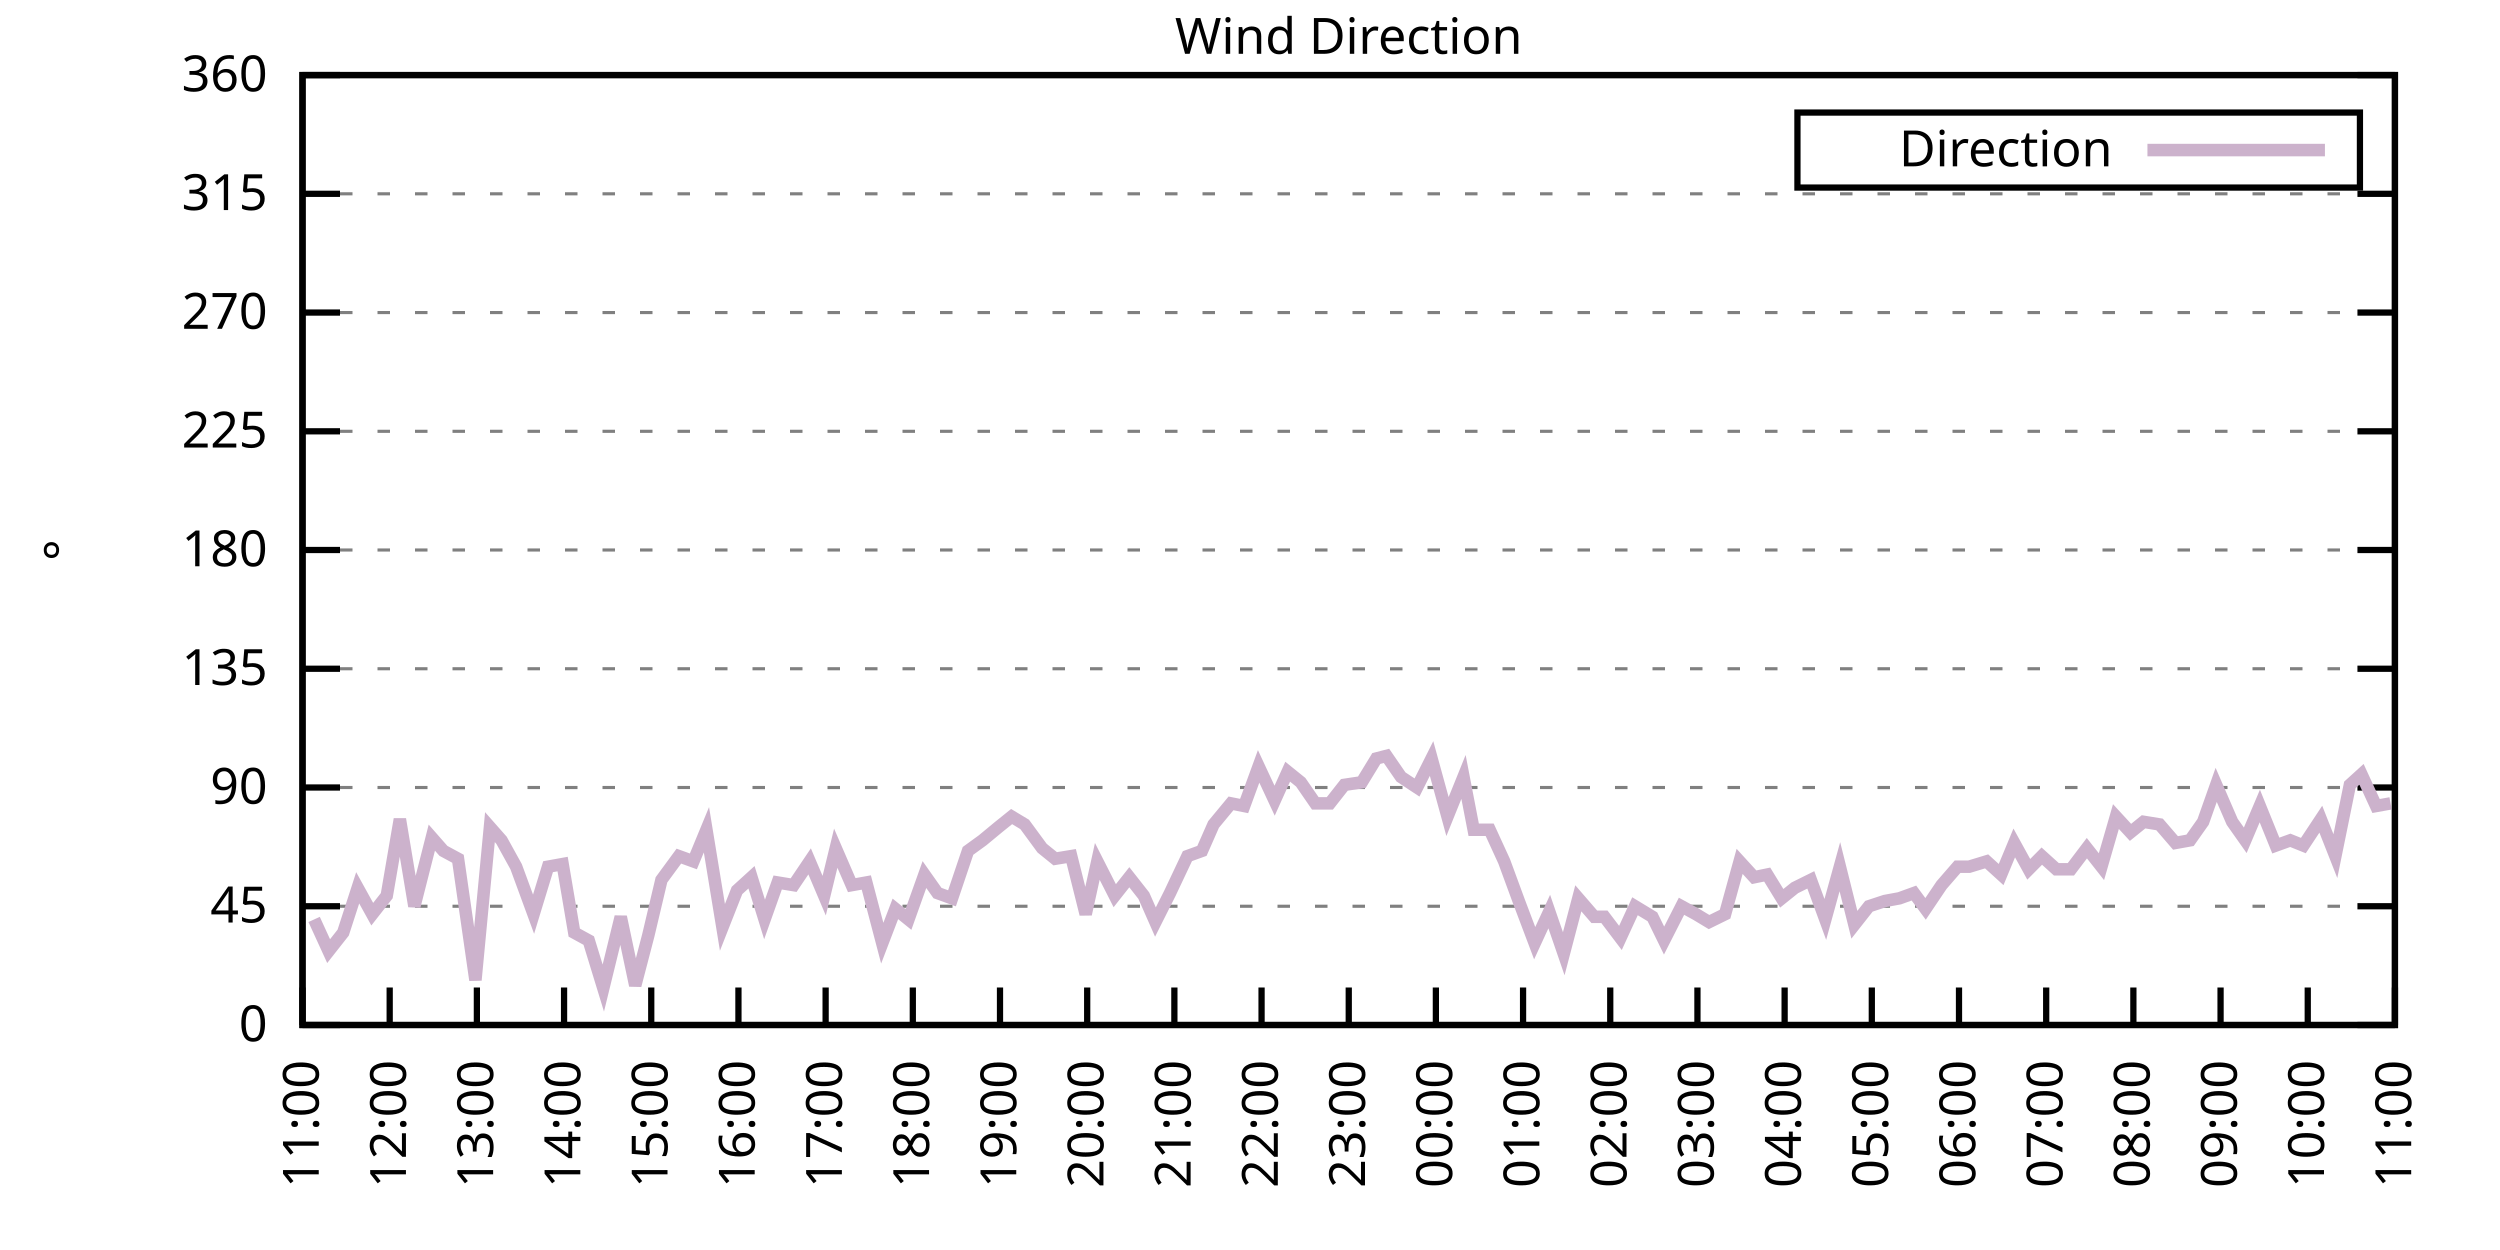
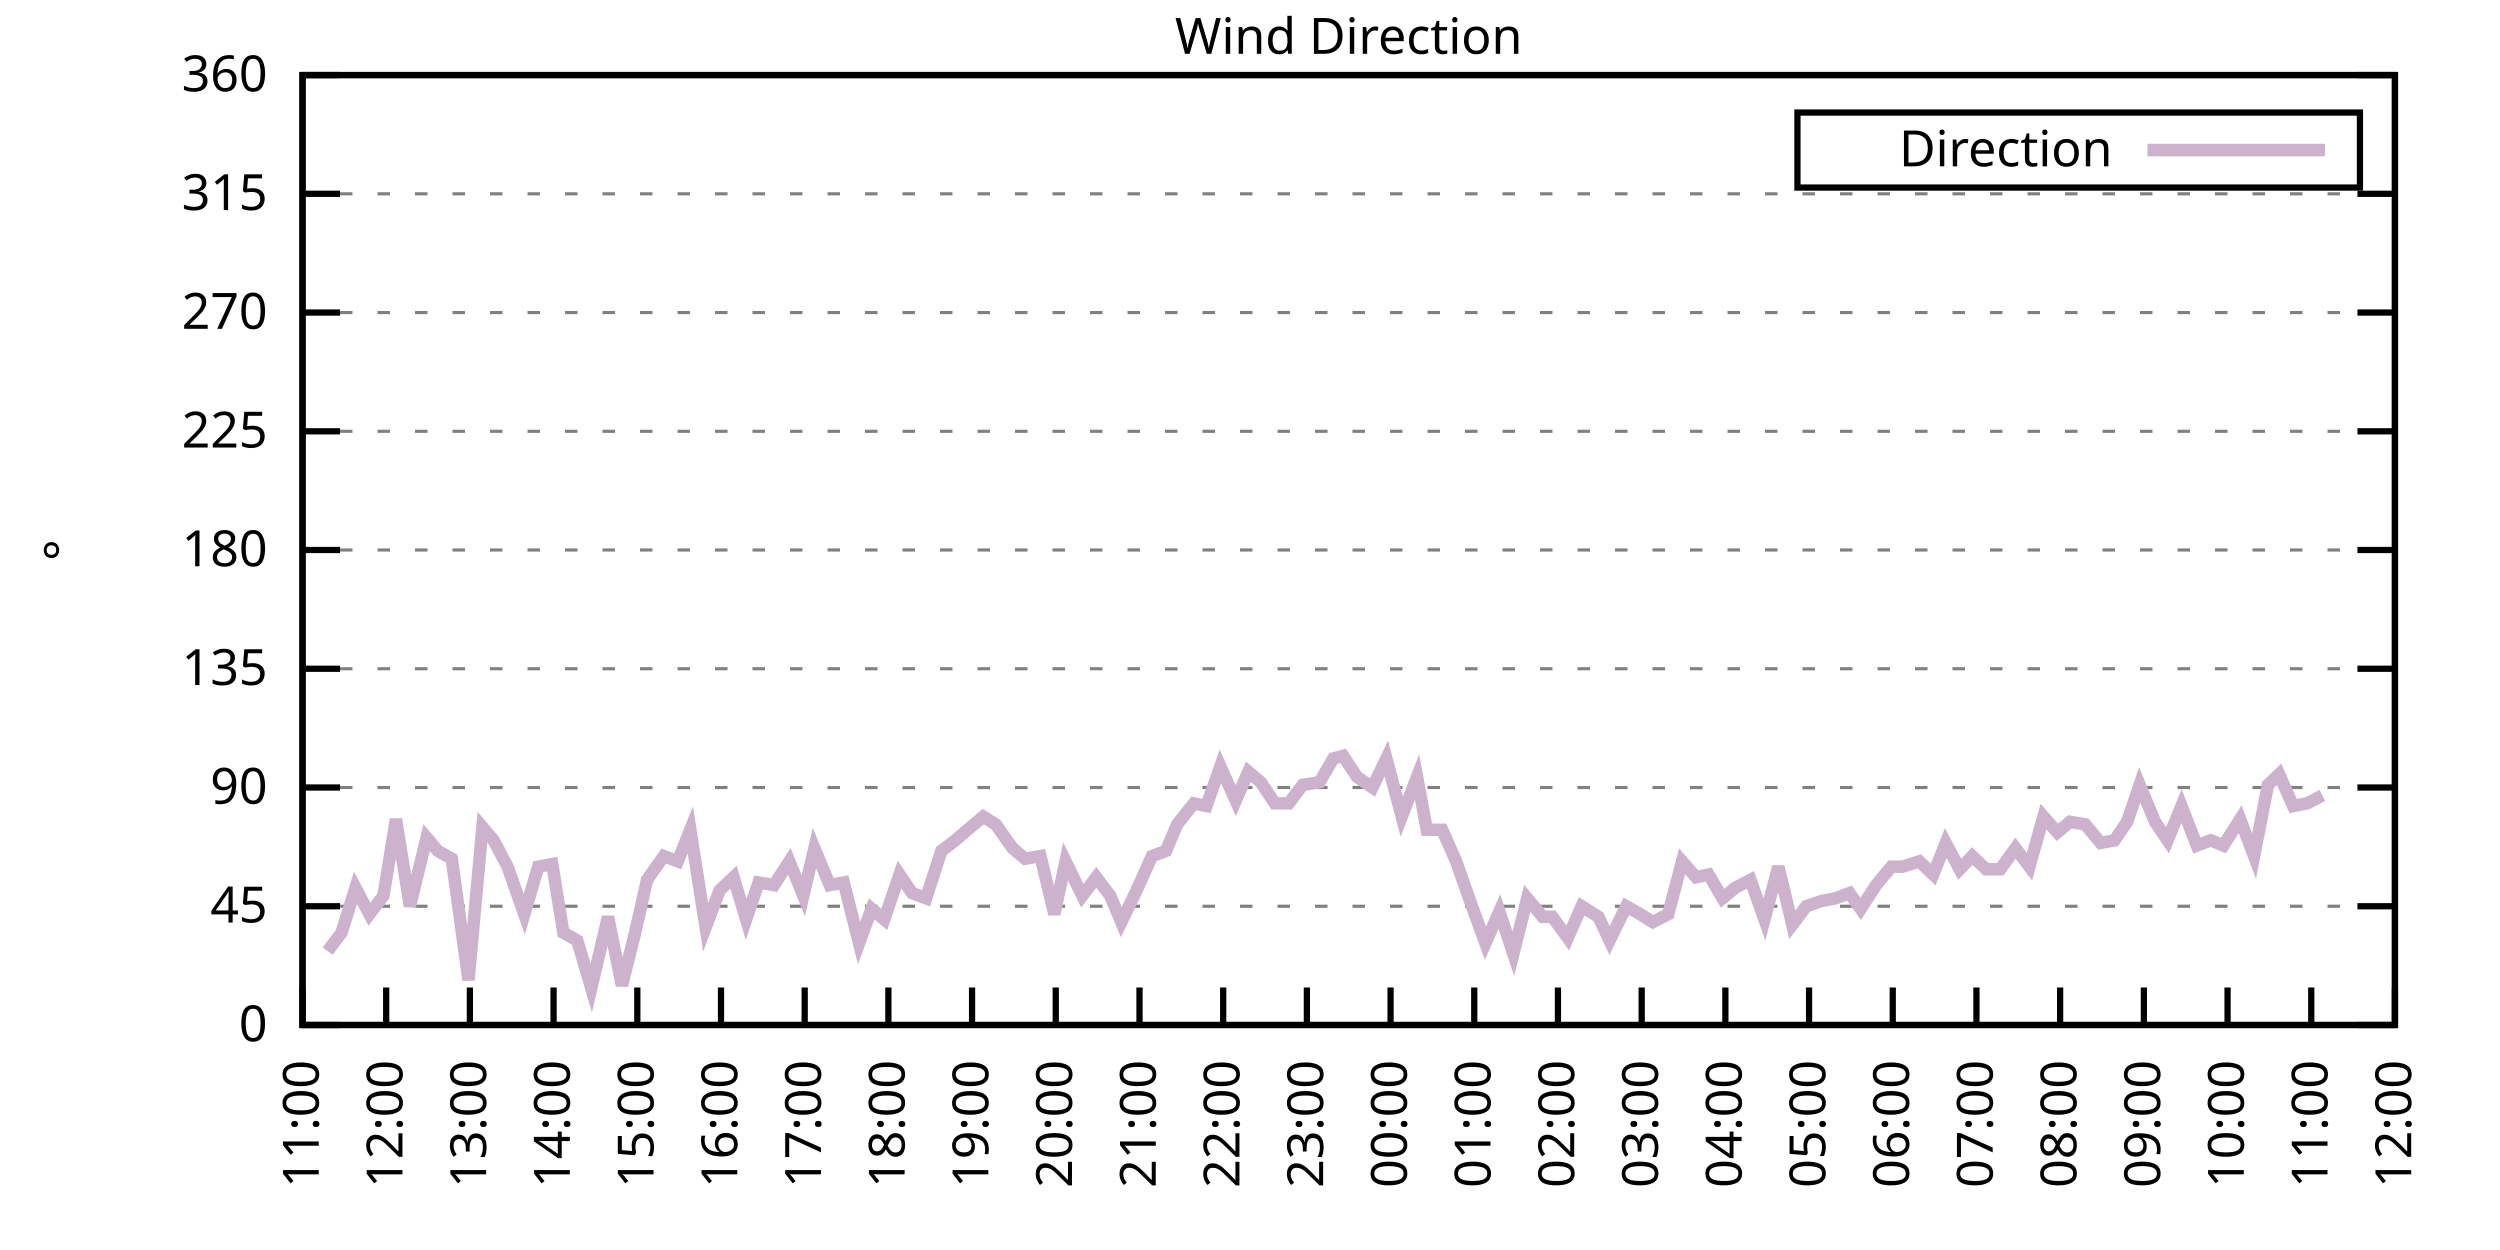
<svg xmlns="http://www.w3.org/2000/svg" xmlns:xlink="http://www.w3.org/1999/xlink" width="400" height="200" viewBox="0 0 400 200">
  <g id="gnuplot_canvas">
    <rect x="0" y="0" width="400" height="200" fill="none" />
    <defs>
      <circle id="gpDot" r="0.5" stroke-width="0.5" stroke="currentColor" />
      <path id="gpPt0" stroke-width="0.333" stroke="currentColor" d="M-1,0 h2 M0,-1 v2" />
      <path id="gpPt1" stroke-width="0.333" stroke="currentColor" d="M-1,-1 L1,1 M1,-1 L-1,1" />
      <path id="gpPt2" stroke-width="0.333" stroke="currentColor" d="M-1,0 L1,0 M0,-1 L0,1 M-1,-1 L1,1 M-1,1 L1,-1" />
      <rect id="gpPt3" stroke-width="0.333" stroke="currentColor" x="-1" y="-1" width="2" height="2" />
      <rect id="gpPt4" stroke-width="0.333" stroke="currentColor" fill="currentColor" x="-1" y="-1" width="2" height="2" />
      <circle id="gpPt5" stroke-width="0.333" stroke="currentColor" cx="0" cy="0" r="1" />
      <use xlink:href="#gpPt5" id="gpPt6" fill="currentColor" stroke="none" />
      <path id="gpPt7" stroke-width="0.333" stroke="currentColor" d="M0,-1.33 L-1.33,0.67 L1.33,0.67 z" />
      <use xlink:href="#gpPt7" id="gpPt8" fill="currentColor" stroke="none" />
      <use xlink:href="#gpPt7" id="gpPt9" stroke="currentColor" transform="rotate(180)" />
      <use xlink:href="#gpPt9" id="gpPt10" fill="currentColor" stroke="none" />
      <use xlink:href="#gpPt3" id="gpPt11" stroke="currentColor" transform="rotate(45)" />
      <use xlink:href="#gpPt11" id="gpPt12" fill="currentColor" stroke="none" />
      <path id="gpPt13" stroke-width="0.333" stroke="currentColor" d="M0,1.330 L1.265,0.411 L0.782,-1.067 L-0.782,-1.076 L-1.265,0.411 z" />
      <use xlink:href="#gpPt13" id="gpPt14" fill="currentColor" stroke="none" />
      <filter id="textbox" filterUnits="objectBoundingBox" x="0" y="0" height="1" width="1">
        <feFlood flood-color="white" flood-opacity="1" result="bgnd" />
        <feComposite in="SourceGraphic" in2="bgnd" operator="atop" />
      </filter>
      <filter id="greybox" filterUnits="objectBoundingBox" x="0" y="0" height="1" width="1">
        <feFlood flood-color="lightgrey" flood-opacity="1" result="grey" />
        <feComposite in="SourceGraphic" in2="grey" operator="atop" />
      </filter>
    </defs>
    <g fill="none" color="white" stroke="currentColor" stroke-width="1.00" stroke-linecap="butt" stroke-linejoin="miter">
</g>
    <g fill="none" color="black" stroke="currentColor" stroke-width="1.00" stroke-linecap="butt" stroke-linejoin="miter">
      <g stroke="none" shape-rendering="crispEdges">
        <polygon fill="rgb(255, 255, 255)" points="48.40,164.00 383.18,164.00 383.18,12.02 48.40,12.02 " />
      </g>
    </g>
    <g fill="none" color="black" stroke="currentColor" stroke-width="1.00" stroke-linecap="butt" stroke-linejoin="miter">
</g>
    <g fill="none" color="black" stroke="black" stroke-width="0.50" stroke-linecap="butt" stroke-linejoin="miter">
</g>
    <g fill="none" color="gray" stroke="currentColor" stroke-width="0.50" stroke-linecap="butt" stroke-linejoin="miter">
      <path stroke="gray" stroke-dasharray="2,4" class="gridline" d="M48.40,164.00 L383.19,164.00  " />
    </g>
    <g fill="none" color="gray" stroke="gray" stroke-width="1.00" stroke-linecap="butt" stroke-linejoin="miter">
</g>
    <g fill="none" color="black" stroke="currentColor" stroke-width="1.00" stroke-linecap="butt" stroke-linejoin="miter">
      <path stroke="black" d="M48.40,164.00 L54.40,164.00 M383.19,164.00 L377.19,164.00  " />
      <g transform="translate(42.80,166.60)" stroke="none" fill="black" font-family="Sans" font-size="8.00" text-anchor="end">
        <text>
          <tspan font-family="Sans"> 0</tspan>
        </text>
      </g>
    </g>
    <g fill="none" color="black" stroke="currentColor" stroke-width="1.00" stroke-linecap="butt" stroke-linejoin="miter">
</g>
    <g fill="none" color="black" stroke="black" stroke-width="0.50" stroke-linecap="butt" stroke-linejoin="miter">
</g>
    <g fill="none" color="gray" stroke="currentColor" stroke-width="0.50" stroke-linecap="butt" stroke-linejoin="miter">
      <path stroke="gray" stroke-dasharray="2,4" class="gridline" d="M48.40,145.00 L383.19,145.00  " />
    </g>
    <g fill="none" color="gray" stroke="gray" stroke-width="1.00" stroke-linecap="butt" stroke-linejoin="miter">
</g>
    <g fill="none" color="black" stroke="currentColor" stroke-width="1.00" stroke-linecap="butt" stroke-linejoin="miter">
      <path stroke="black" d="M48.40,145.00 L54.40,145.00 M383.19,145.00 L377.19,145.00  " />
      <g transform="translate(42.80,147.60)" stroke="none" fill="black" font-family="Sans" font-size="8.00" text-anchor="end">
        <text>
          <tspan font-family="Sans"> 45</tspan>
        </text>
      </g>
    </g>
    <g fill="none" color="black" stroke="currentColor" stroke-width="1.00" stroke-linecap="butt" stroke-linejoin="miter">
</g>
    <g fill="none" color="black" stroke="black" stroke-width="0.50" stroke-linecap="butt" stroke-linejoin="miter">
</g>
    <g fill="none" color="gray" stroke="currentColor" stroke-width="0.50" stroke-linecap="butt" stroke-linejoin="miter">
      <path stroke="gray" stroke-dasharray="2,4" class="gridline" d="M48.40,126.00 L383.19,126.00  " />
    </g>
    <g fill="none" color="gray" stroke="gray" stroke-width="1.00" stroke-linecap="butt" stroke-linejoin="miter">
</g>
    <g fill="none" color="black" stroke="currentColor" stroke-width="1.00" stroke-linecap="butt" stroke-linejoin="miter">
      <path stroke="black" d="M48.40,126.00 L54.40,126.00 M383.19,126.00 L377.19,126.00  " />
      <g transform="translate(42.80,128.60)" stroke="none" fill="black" font-family="Sans" font-size="8.00" text-anchor="end">
        <text>
          <tspan font-family="Sans"> 90</tspan>
        </text>
      </g>
    </g>
    <g fill="none" color="black" stroke="currentColor" stroke-width="1.00" stroke-linecap="butt" stroke-linejoin="miter">
</g>
    <g fill="none" color="black" stroke="black" stroke-width="0.50" stroke-linecap="butt" stroke-linejoin="miter">
</g>
    <g fill="none" color="gray" stroke="currentColor" stroke-width="0.50" stroke-linecap="butt" stroke-linejoin="miter">
      <path stroke="gray" stroke-dasharray="2,4" class="gridline" d="M48.40,107.00 L383.19,107.00  " />
    </g>
    <g fill="none" color="gray" stroke="gray" stroke-width="1.00" stroke-linecap="butt" stroke-linejoin="miter">
</g>
    <g fill="none" color="black" stroke="currentColor" stroke-width="1.00" stroke-linecap="butt" stroke-linejoin="miter">
      <path stroke="black" d="M48.40,107.00 L54.40,107.00 M383.19,107.00 L377.19,107.00  " />
      <g transform="translate(42.80,109.60)" stroke="none" fill="black" font-family="Sans" font-size="8.00" text-anchor="end">
        <text>
          <tspan font-family="Sans"> 135</tspan>
        </text>
      </g>
    </g>
    <g fill="none" color="black" stroke="currentColor" stroke-width="1.00" stroke-linecap="butt" stroke-linejoin="miter">
</g>
    <g fill="none" color="black" stroke="black" stroke-width="0.50" stroke-linecap="butt" stroke-linejoin="miter">
</g>
    <g fill="none" color="gray" stroke="currentColor" stroke-width="0.50" stroke-linecap="butt" stroke-linejoin="miter">
      <path stroke="gray" stroke-dasharray="2,4" class="gridline" d="M48.40,88.00 L383.19,88.00  " />
    </g>
    <g fill="none" color="gray" stroke="gray" stroke-width="1.00" stroke-linecap="butt" stroke-linejoin="miter">
</g>
    <g fill="none" color="black" stroke="currentColor" stroke-width="1.00" stroke-linecap="butt" stroke-linejoin="miter">
      <path stroke="black" d="M48.40,88.00 L54.40,88.00 M383.19,88.00 L377.19,88.00  " />
      <g transform="translate(42.80,90.60)" stroke="none" fill="black" font-family="Sans" font-size="8.00" text-anchor="end">
        <text>
          <tspan font-family="Sans"> 180</tspan>
        </text>
      </g>
    </g>
    <g fill="none" color="black" stroke="currentColor" stroke-width="1.00" stroke-linecap="butt" stroke-linejoin="miter">
</g>
    <g fill="none" color="black" stroke="black" stroke-width="0.50" stroke-linecap="butt" stroke-linejoin="miter">
</g>
    <g fill="none" color="gray" stroke="currentColor" stroke-width="0.50" stroke-linecap="butt" stroke-linejoin="miter">
      <path stroke="gray" stroke-dasharray="2,4" class="gridline" d="M48.40,69.01 L383.19,69.01  " />
    </g>
    <g fill="none" color="gray" stroke="gray" stroke-width="1.00" stroke-linecap="butt" stroke-linejoin="miter">
</g>
    <g fill="none" color="black" stroke="currentColor" stroke-width="1.00" stroke-linecap="butt" stroke-linejoin="miter">
      <path stroke="black" d="M48.40,69.01 L54.40,69.01 M383.19,69.01 L377.19,69.01  " />
      <g transform="translate(42.80,71.61)" stroke="none" fill="black" font-family="Sans" font-size="8.00" text-anchor="end">
        <text>
          <tspan font-family="Sans"> 225</tspan>
        </text>
      </g>
    </g>
    <g fill="none" color="black" stroke="currentColor" stroke-width="1.00" stroke-linecap="butt" stroke-linejoin="miter">
</g>
    <g fill="none" color="black" stroke="black" stroke-width="0.50" stroke-linecap="butt" stroke-linejoin="miter">
</g>
    <g fill="none" color="gray" stroke="currentColor" stroke-width="0.50" stroke-linecap="butt" stroke-linejoin="miter">
      <path stroke="gray" stroke-dasharray="2,4" class="gridline" d="M48.40,50.01 L383.19,50.01  " />
    </g>
    <g fill="none" color="gray" stroke="gray" stroke-width="1.00" stroke-linecap="butt" stroke-linejoin="miter">
</g>
    <g fill="none" color="black" stroke="currentColor" stroke-width="1.00" stroke-linecap="butt" stroke-linejoin="miter">
      <path stroke="black" d="M48.40,50.01 L54.40,50.01 M383.19,50.01 L377.19,50.01  " />
      <g transform="translate(42.80,52.61)" stroke="none" fill="black" font-family="Sans" font-size="8.00" text-anchor="end">
        <text>
          <tspan font-family="Sans"> 270</tspan>
        </text>
      </g>
    </g>
    <g fill="none" color="black" stroke="currentColor" stroke-width="1.00" stroke-linecap="butt" stroke-linejoin="miter">
</g>
    <g fill="none" color="black" stroke="black" stroke-width="0.50" stroke-linecap="butt" stroke-linejoin="miter">
</g>
    <g fill="none" color="gray" stroke="currentColor" stroke-width="0.50" stroke-linecap="butt" stroke-linejoin="miter">
      <path stroke="gray" stroke-dasharray="2,4" class="gridline" d="M48.40,31.01 L383.19,31.01  " />
    </g>
    <g fill="none" color="gray" stroke="gray" stroke-width="1.00" stroke-linecap="butt" stroke-linejoin="miter">
</g>
    <g fill="none" color="black" stroke="currentColor" stroke-width="1.00" stroke-linecap="butt" stroke-linejoin="miter">
      <path stroke="black" d="M48.40,31.01 L54.40,31.01 M383.19,31.01 L377.19,31.01  " />
      <g transform="translate(42.80,33.61)" stroke="none" fill="black" font-family="Sans" font-size="8.00" text-anchor="end">
        <text>
          <tspan font-family="Sans"> 315</tspan>
        </text>
      </g>
    </g>
    <g fill="none" color="black" stroke="currentColor" stroke-width="1.00" stroke-linecap="butt" stroke-linejoin="miter">
</g>
    <g fill="none" color="black" stroke="black" stroke-width="0.50" stroke-linecap="butt" stroke-linejoin="miter">
</g>
    <g fill="none" color="gray" stroke="currentColor" stroke-width="0.50" stroke-linecap="butt" stroke-linejoin="miter">
      <path stroke="gray" stroke-dasharray="2,4" class="gridline" d="M48.40,12.01 L383.19,12.01  " />
    </g>
    <g fill="none" color="gray" stroke="gray" stroke-width="1.00" stroke-linecap="butt" stroke-linejoin="miter">
</g>
    <g fill="none" color="black" stroke="currentColor" stroke-width="1.00" stroke-linecap="butt" stroke-linejoin="miter">
      <path stroke="black" d="M48.40,12.01 L54.40,12.01 M383.19,12.01 L377.19,12.01  " />
      <g transform="translate(42.80,14.61)" stroke="none" fill="black" font-family="Sans" font-size="8.00" text-anchor="end">
        <text>
          <tspan font-family="Sans"> 360</tspan>
        </text>
      </g>
    </g>
    <g fill="none" color="black" stroke="currentColor" stroke-width="1.00" stroke-linecap="butt" stroke-linejoin="miter">
      <path stroke="black" d="M48.40,164.00 L48.40,158.00  " />
      <g transform="translate(51.00,169.60) rotate(270.00)" stroke="none" fill="black" font-family="Sans" font-size="8.00" text-anchor="end">
        <text>
          <tspan font-family="Sans">11:00</tspan>
        </text>
      </g>
    </g>
    <g fill="none" color="black" stroke="currentColor" stroke-width="1.00" stroke-linecap="butt" stroke-linejoin="miter">
-       <path stroke="black" d="M62.35,164.00 L62.35,158.00  " />
-       <g transform="translate(64.95,169.60) rotate(270.00)" stroke="none" fill="black" font-family="Sans" font-size="8.00" text-anchor="end">
+       <path stroke="black" d="M61.79,164.00 L61.79,158.00  " />
+       <g transform="translate(64.39,169.60) rotate(270.00)" stroke="none" fill="black" font-family="Sans" font-size="8.00" text-anchor="end">
        <text>
          <tspan font-family="Sans">12:00</tspan>
        </text>
      </g>
    </g>
    <g fill="none" color="black" stroke="currentColor" stroke-width="1.00" stroke-linecap="butt" stroke-linejoin="miter">
-       <path stroke="black" d="M76.30,164.00 L76.30,158.00  " />
-       <g transform="translate(78.90,169.60) rotate(270.00)" stroke="none" fill="black" font-family="Sans" font-size="8.00" text-anchor="end">
+       <path stroke="black" d="M75.18,164.00 L75.18,158.00  " />
+       <g transform="translate(77.78,169.60) rotate(270.00)" stroke="none" fill="black" font-family="Sans" font-size="8.00" text-anchor="end">
        <text>
          <tspan font-family="Sans">13:00</tspan>
        </text>
      </g>
    </g>
    <g fill="none" color="black" stroke="currentColor" stroke-width="1.00" stroke-linecap="butt" stroke-linejoin="miter">
-       <path stroke="black" d="M90.25,164.00 L90.25,158.00  " />
-       <g transform="translate(92.85,169.60) rotate(270.00)" stroke="none" fill="black" font-family="Sans" font-size="8.00" text-anchor="end">
+       <path stroke="black" d="M88.57,164.00 L88.57,158.00  " />
+       <g transform="translate(91.17,169.60) rotate(270.00)" stroke="none" fill="black" font-family="Sans" font-size="8.00" text-anchor="end">
        <text>
          <tspan font-family="Sans">14:00</tspan>
        </text>
      </g>
    </g>
    <g fill="none" color="black" stroke="currentColor" stroke-width="1.00" stroke-linecap="butt" stroke-linejoin="miter">
-       <path stroke="black" d="M104.20,164.00 L104.20,158.00  " />
-       <g transform="translate(106.80,169.60) rotate(270.00)" stroke="none" fill="black" font-family="Sans" font-size="8.00" text-anchor="end">
+       <path stroke="black" d="M101.97,164.00 L101.97,158.00  " />
+       <g transform="translate(104.57,169.60) rotate(270.00)" stroke="none" fill="black" font-family="Sans" font-size="8.00" text-anchor="end">
        <text>
          <tspan font-family="Sans">15:00</tspan>
        </text>
      </g>
    </g>
    <g fill="none" color="black" stroke="currentColor" stroke-width="1.00" stroke-linecap="butt" stroke-linejoin="miter">
-       <path stroke="black" d="M118.15,164.00 L118.15,158.00  " />
-       <g transform="translate(120.75,169.60) rotate(270.00)" stroke="none" fill="black" font-family="Sans" font-size="8.00" text-anchor="end">
+       <path stroke="black" d="M115.36,164.00 L115.36,158.00  " />
+       <g transform="translate(117.96,169.60) rotate(270.00)" stroke="none" fill="black" font-family="Sans" font-size="8.00" text-anchor="end">
        <text>
          <tspan font-family="Sans">16:00</tspan>
        </text>
      </g>
    </g>
    <g fill="none" color="black" stroke="currentColor" stroke-width="1.00" stroke-linecap="butt" stroke-linejoin="miter">
-       <path stroke="black" d="M132.10,164.00 L132.10,158.00  " />
-       <g transform="translate(134.70,169.60) rotate(270.00)" stroke="none" fill="black" font-family="Sans" font-size="8.00" text-anchor="end">
+       <path stroke="black" d="M128.75,164.00 L128.75,158.00  " />
+       <g transform="translate(131.35,169.60) rotate(270.00)" stroke="none" fill="black" font-family="Sans" font-size="8.00" text-anchor="end">
        <text>
          <tspan font-family="Sans">17:00</tspan>
        </text>
      </g>
    </g>
    <g fill="none" color="black" stroke="currentColor" stroke-width="1.00" stroke-linecap="butt" stroke-linejoin="miter">
-       <path stroke="black" d="M146.05,164.00 L146.05,158.00  " />
-       <g transform="translate(148.65,169.60) rotate(270.00)" stroke="none" fill="black" font-family="Sans" font-size="8.00" text-anchor="end">
+       <path stroke="black" d="M142.14,164.00 L142.14,158.00  " />
+       <g transform="translate(144.74,169.60) rotate(270.00)" stroke="none" fill="black" font-family="Sans" font-size="8.00" text-anchor="end">
        <text>
          <tspan font-family="Sans">18:00</tspan>
        </text>
      </g>
    </g>
    <g fill="none" color="black" stroke="currentColor" stroke-width="1.00" stroke-linecap="butt" stroke-linejoin="miter">
-       <path stroke="black" d="M160.00,164.00 L160.00,158.00  " />
-       <g transform="translate(162.60,169.60) rotate(270.00)" stroke="none" fill="black" font-family="Sans" font-size="8.00" text-anchor="end">
+       <path stroke="black" d="M155.53,164.00 L155.53,158.00  " />
+       <g transform="translate(158.13,169.60) rotate(270.00)" stroke="none" fill="black" font-family="Sans" font-size="8.00" text-anchor="end">
        <text>
          <tspan font-family="Sans">19:00</tspan>
        </text>
      </g>
    </g>
    <g fill="none" color="black" stroke="currentColor" stroke-width="1.00" stroke-linecap="butt" stroke-linejoin="miter">
-       <path stroke="black" d="M173.95,164.00 L173.95,158.00  " />
-       <g transform="translate(176.55,169.60) rotate(270.00)" stroke="none" fill="black" font-family="Sans" font-size="8.00" text-anchor="end">
+       <path stroke="black" d="M168.92,164.00 L168.92,158.00  " />
+       <g transform="translate(171.52,169.60) rotate(270.00)" stroke="none" fill="black" font-family="Sans" font-size="8.00" text-anchor="end">
        <text>
          <tspan font-family="Sans">20:00</tspan>
        </text>
      </g>
    </g>
    <g fill="none" color="black" stroke="currentColor" stroke-width="1.00" stroke-linecap="butt" stroke-linejoin="miter">
-       <path stroke="black" d="M187.90,164.00 L187.90,158.00  " />
-       <g transform="translate(190.50,169.60) rotate(270.00)" stroke="none" fill="black" font-family="Sans" font-size="8.00" text-anchor="end">
+       <path stroke="black" d="M182.32,164.00 L182.32,158.00  " />
+       <g transform="translate(184.92,169.60) rotate(270.00)" stroke="none" fill="black" font-family="Sans" font-size="8.00" text-anchor="end">
        <text>
          <tspan font-family="Sans">21:00</tspan>
        </text>
      </g>
    </g>
    <g fill="none" color="black" stroke="currentColor" stroke-width="1.00" stroke-linecap="butt" stroke-linejoin="miter">
-       <path stroke="black" d="M201.85,164.00 L201.85,158.00  " />
-       <g transform="translate(204.45,169.60) rotate(270.00)" stroke="none" fill="black" font-family="Sans" font-size="8.00" text-anchor="end">
+       <path stroke="black" d="M195.71,164.00 L195.71,158.00  " />
+       <g transform="translate(198.31,169.60) rotate(270.00)" stroke="none" fill="black" font-family="Sans" font-size="8.00" text-anchor="end">
        <text>
          <tspan font-family="Sans">22:00</tspan>
        </text>
      </g>
    </g>
    <g fill="none" color="black" stroke="currentColor" stroke-width="1.00" stroke-linecap="butt" stroke-linejoin="miter">
-       <path stroke="black" d="M215.80,164.00 L215.80,158.00  " />
-       <g transform="translate(218.40,169.60) rotate(270.00)" stroke="none" fill="black" font-family="Sans" font-size="8.00" text-anchor="end">
+       <path stroke="black" d="M209.10,164.00 L209.10,158.00  " />
+       <g transform="translate(211.70,169.60) rotate(270.00)" stroke="none" fill="black" font-family="Sans" font-size="8.00" text-anchor="end">
        <text>
          <tspan font-family="Sans">23:00</tspan>
        </text>
      </g>
    </g>
    <g fill="none" color="black" stroke="currentColor" stroke-width="1.00" stroke-linecap="butt" stroke-linejoin="miter">
-       <path stroke="black" d="M229.74,164.00 L229.74,158.00  " />
-       <g transform="translate(232.34,169.60) rotate(270.00)" stroke="none" fill="black" font-family="Sans" font-size="8.00" text-anchor="end">
+       <path stroke="black" d="M222.49,164.00 L222.49,158.00  " />
+       <g transform="translate(225.09,169.60) rotate(270.00)" stroke="none" fill="black" font-family="Sans" font-size="8.00" text-anchor="end">
        <text>
          <tspan font-family="Sans">00:00</tspan>
        </text>
      </g>
    </g>
    <g fill="none" color="black" stroke="currentColor" stroke-width="1.00" stroke-linecap="butt" stroke-linejoin="miter">
-       <path stroke="black" d="M243.69,164.00 L243.69,158.00  " />
-       <g transform="translate(246.29,169.60) rotate(270.00)" stroke="none" fill="black" font-family="Sans" font-size="8.00" text-anchor="end">
+       <path stroke="black" d="M235.88,164.00 L235.88,158.00  " />
+       <g transform="translate(238.48,169.60) rotate(270.00)" stroke="none" fill="black" font-family="Sans" font-size="8.00" text-anchor="end">
        <text>
          <tspan font-family="Sans">01:00</tspan>
        </text>
      </g>
    </g>
    <g fill="none" color="black" stroke="currentColor" stroke-width="1.00" stroke-linecap="butt" stroke-linejoin="miter">
-       <path stroke="black" d="M257.64,164.00 L257.64,158.00  " />
-       <g transform="translate(260.24,169.60) rotate(270.00)" stroke="none" fill="black" font-family="Sans" font-size="8.00" text-anchor="end">
+       <path stroke="black" d="M249.27,164.00 L249.27,158.00  " />
+       <g transform="translate(251.87,169.60) rotate(270.00)" stroke="none" fill="black" font-family="Sans" font-size="8.00" text-anchor="end">
        <text>
          <tspan font-family="Sans">02:00</tspan>
        </text>
      </g>
    </g>
    <g fill="none" color="black" stroke="currentColor" stroke-width="1.00" stroke-linecap="butt" stroke-linejoin="miter">
-       <path stroke="black" d="M271.59,164.00 L271.59,158.00  " />
-       <g transform="translate(274.19,169.60) rotate(270.00)" stroke="none" fill="black" font-family="Sans" font-size="8.00" text-anchor="end">
+       <path stroke="black" d="M262.67,164.00 L262.67,158.00  " />
+       <g transform="translate(265.27,169.60) rotate(270.00)" stroke="none" fill="black" font-family="Sans" font-size="8.00" text-anchor="end">
        <text>
          <tspan font-family="Sans">03:00</tspan>
        </text>
      </g>
    </g>
    <g fill="none" color="black" stroke="currentColor" stroke-width="1.00" stroke-linecap="butt" stroke-linejoin="miter">
-       <path stroke="black" d="M285.54,164.00 L285.54,158.00  " />
-       <g transform="translate(288.14,169.60) rotate(270.00)" stroke="none" fill="black" font-family="Sans" font-size="8.00" text-anchor="end">
+       <path stroke="black" d="M276.06,164.00 L276.06,158.00  " />
+       <g transform="translate(278.66,169.60) rotate(270.00)" stroke="none" fill="black" font-family="Sans" font-size="8.00" text-anchor="end">
        <text>
          <tspan font-family="Sans">04:00</tspan>
        </text>
      </g>
    </g>
    <g fill="none" color="black" stroke="currentColor" stroke-width="1.00" stroke-linecap="butt" stroke-linejoin="miter">
-       <path stroke="black" d="M299.49,164.00 L299.49,158.00  " />
-       <g transform="translate(302.09,169.60) rotate(270.00)" stroke="none" fill="black" font-family="Sans" font-size="8.00" text-anchor="end">
+       <path stroke="black" d="M289.45,164.00 L289.45,158.00  " />
+       <g transform="translate(292.05,169.60) rotate(270.00)" stroke="none" fill="black" font-family="Sans" font-size="8.00" text-anchor="end">
        <text>
          <tspan font-family="Sans">05:00</tspan>
        </text>
      </g>
    </g>
    <g fill="none" color="black" stroke="currentColor" stroke-width="1.00" stroke-linecap="butt" stroke-linejoin="miter">
-       <path stroke="black" d="M313.44,164.00 L313.44,158.00  " />
-       <g transform="translate(316.04,169.60) rotate(270.00)" stroke="none" fill="black" font-family="Sans" font-size="8.00" text-anchor="end">
+       <path stroke="black" d="M302.84,164.00 L302.84,158.00  " />
+       <g transform="translate(305.44,169.60) rotate(270.00)" stroke="none" fill="black" font-family="Sans" font-size="8.00" text-anchor="end">
        <text>
          <tspan font-family="Sans">06:00</tspan>
        </text>
      </g>
    </g>
    <g fill="none" color="black" stroke="currentColor" stroke-width="1.00" stroke-linecap="butt" stroke-linejoin="miter">
-       <path stroke="black" d="M327.39,164.00 L327.39,158.00  " />
-       <g transform="translate(329.99,169.60) rotate(270.00)" stroke="none" fill="black" font-family="Sans" font-size="8.00" text-anchor="end">
+       <path stroke="black" d="M316.23,164.00 L316.23,158.00  " />
+       <g transform="translate(318.83,169.60) rotate(270.00)" stroke="none" fill="black" font-family="Sans" font-size="8.00" text-anchor="end">
        <text>
          <tspan font-family="Sans">07:00</tspan>
        </text>
      </g>
    </g>
    <g fill="none" color="black" stroke="currentColor" stroke-width="1.00" stroke-linecap="butt" stroke-linejoin="miter">
-       <path stroke="black" d="M341.34,164.00 L341.34,158.00  " />
-       <g transform="translate(343.94,169.60) rotate(270.00)" stroke="none" fill="black" font-family="Sans" font-size="8.00" text-anchor="end">
+       <path stroke="black" d="M329.62,164.00 L329.62,158.00  " />
+       <g transform="translate(332.22,169.60) rotate(270.00)" stroke="none" fill="black" font-family="Sans" font-size="8.00" text-anchor="end">
        <text>
          <tspan font-family="Sans">08:00</tspan>
        </text>
      </g>
    </g>
    <g fill="none" color="black" stroke="currentColor" stroke-width="1.00" stroke-linecap="butt" stroke-linejoin="miter">
-       <path stroke="black" d="M355.29,164.00 L355.29,158.00  " />
-       <g transform="translate(357.89,169.60) rotate(270.00)" stroke="none" fill="black" font-family="Sans" font-size="8.00" text-anchor="end">
+       <path stroke="black" d="M343.02,164.00 L343.02,158.00  " />
+       <g transform="translate(345.62,169.60) rotate(270.00)" stroke="none" fill="black" font-family="Sans" font-size="8.00" text-anchor="end">
        <text>
          <tspan font-family="Sans">09:00</tspan>
        </text>
      </g>
    </g>
    <g fill="none" color="black" stroke="currentColor" stroke-width="1.00" stroke-linecap="butt" stroke-linejoin="miter">
-       <path stroke="black" d="M369.24,164.00 L369.24,158.00  " />
-       <g transform="translate(371.84,169.60) rotate(270.00)" stroke="none" fill="black" font-family="Sans" font-size="8.00" text-anchor="end">
+       <path stroke="black" d="M356.41,164.00 L356.41,158.00  " />
+       <g transform="translate(359.01,169.60) rotate(270.00)" stroke="none" fill="black" font-family="Sans" font-size="8.00" text-anchor="end">
        <text>
          <tspan font-family="Sans">10:00</tspan>
+         </text>
+       </g>
+     </g>
+     <g fill="none" color="black" stroke="currentColor" stroke-width="1.00" stroke-linecap="butt" stroke-linejoin="miter">
+       <path stroke="black" d="M369.80,164.00 L369.80,158.00  " />
+       <g transform="translate(372.40,169.60) rotate(270.00)" stroke="none" fill="black" font-family="Sans" font-size="8.00" text-anchor="end">
+         <text>
+           <tspan font-family="Sans">11:00</tspan>
        </text>
      </g>
    </g>
    <g fill="none" color="black" stroke="currentColor" stroke-width="1.00" stroke-linecap="butt" stroke-linejoin="miter">
      <path stroke="black" d="M383.19,164.00 L383.19,158.00  " />
      <g transform="translate(385.79,169.60) rotate(270.00)" stroke="none" fill="black" font-family="Sans" font-size="8.00" text-anchor="end">
        <text>
-           <tspan font-family="Sans">11:00</tspan>
+           <tspan font-family="Sans">12:00</tspan>
        </text>
      </g>
    </g>
    <g fill="none" color="black" stroke="currentColor" stroke-width="1.00" stroke-linecap="butt" stroke-linejoin="miter">
</g>
    <g fill="none" color="black" stroke="currentColor" stroke-width="1.00" stroke-linecap="butt" stroke-linejoin="miter">
      <path stroke="black" d="M48.40,12.01 L48.40,164.00 L383.19,164.00 L383.19,12.01 L48.40,12.01 Z  " />
    </g>
    <g fill="none" color="black" stroke="currentColor" stroke-width="1.00" stroke-linecap="butt" stroke-linejoin="miter">
</g>
    <g fill="none" color="black" stroke="currentColor" stroke-width="1.00" stroke-linecap="butt" stroke-linejoin="miter">
      <path stroke="black" d="M287.59,30.01 L287.59,18.01 L377.59,18.01 L377.59,30.01 L287.59,30.01 Z  " />
    </g>
    <g id="Wind_direction_plot_1">
      <g fill="none" color="white" stroke="black" stroke-width="2.00" stroke-linecap="butt" stroke-linejoin="miter">
</g>
      <g fill="none" color="black" stroke="currentColor" stroke-width="2.00" stroke-linecap="butt" stroke-linejoin="miter">
        <g transform="translate(337.99,26.61)" stroke="none" fill="black" font-family="Sans" font-size="8.00" text-anchor="end">
          <text>
            <tspan font-family="Sans">Direction</tspan>
          </text>
        </g>
      </g>
      <g fill="none" color="black" stroke="currentColor" stroke-width="2.00" stroke-linecap="butt" stroke-linejoin="miter">
-         <path stroke="rgb(204, 178, 204)" d="M343.59,24.01 L371.99,24.01 M50.26,147.11 L52.58,152.18 L54.91,149.22 L57.23,142.05 L59.56,146.27 L61.88,143.31   L63.98,131.07 L66.30,145.00 L69.09,134.02 L70.95,136.14 L73.28,137.40 L76.07,156.82 L78.39,132.34 L80.25,134.45   L82.58,138.67 L85.37,146.27 L87.69,138.67 L90.02,138.25 L91.88,149.22 L94.20,150.49 L96.53,158.09 L99.32,146.69   L101.64,157.67 L103.73,149.65 L105.83,140.78 L108.62,136.98 L110.94,137.82 L113.03,132.76 L115.59,148.38 L117.92,142.47   L120.24,140.36 L122.33,147.11 L124.43,141.20 L126.98,141.62 L129.54,137.82 L131.87,143.31 L133.72,135.71 L136.28,141.62   L138.61,141.20 L141.16,150.91 L143.26,145.42 L145.35,147.11 L147.91,139.93 L150.00,142.89 L152.32,143.73 L154.88,136.14   L157.21,134.45 L159.76,132.34 L161.86,130.65 L163.95,131.91 L166.74,135.71 L168.83,137.40 L171.39,136.98 L173.71,146.27   L175.57,137.82 L178.36,143.31 L180.69,140.36 L183.01,143.31 L184.87,147.53 L187.20,142.89 L189.99,136.98 L192.31,136.14   L194.17,131.91 L196.96,128.54 L199.06,128.96 L201.38,122.62 L203.94,128.11 L206.03,123.47 L208.12,125.16 L210.45,128.54   L212.77,128.54 L215.10,125.58 L217.89,125.16 L220.21,121.36 L221.84,120.94 L224.16,124.31 L226.72,126.00 L229.05,121.36   L231.60,130.65 L234.16,124.31 L235.79,132.76 L238.35,132.76 L240.67,137.82 L243.00,144.16 L245.55,150.91 L247.88,145.85   L250.20,152.60 L252.53,143.73 L255.09,146.69 L256.71,146.69 L259.27,150.07 L261.60,145.00 L264.39,146.69 L266.25,150.49   L269.04,145.00 L271.36,146.27 L273.45,147.53 L276.01,146.27 L278.34,137.82 L280.66,140.36 L282.75,139.93 L285.08,143.73   L287.17,142.05 L289.73,140.78 L292.05,147.11 L294.38,138.67 L296.70,147.96 L299.03,145.00 L301.58,144.16 L303.91,143.73   L306.23,142.89 L308.09,145.42 L310.65,141.62 L313.21,138.67 L315.07,138.67 L317.86,137.82 L320.18,139.93 L322.28,134.87   L324.60,139.09 L326.69,136.98 L329.02,139.09 L331.34,139.09 L333.90,135.71 L336.23,138.67 L338.55,130.65 L340.88,133.18   L342.97,131.49 L345.53,131.91 L348.08,134.87 L350.41,134.45 L352.50,131.49 L354.59,125.58 L357.15,131.49 L359.24,134.45   L361.57,128.96 L364.13,135.29 L366.45,134.45 L368.54,135.29 L371.33,131.07 L373.66,136.98 L375.98,125.58 L377.84,123.89   L380.17,128.96 L382.49,128.54  " />
+         <path stroke="rgb(204, 178, 204)" d="M343.59,24.01 L371.99,24.01 M52.42,152.18 L54.65,149.22 L56.88,142.05 L59.11,146.27 L61.35,143.31 L63.35,131.07   L65.59,145.00 L68.26,134.02 L70.05,136.14 L72.28,137.40 L74.96,156.82 L77.19,132.34 L78.98,134.45 L81.21,138.67   L83.89,146.27 L86.12,138.67 L88.35,138.25 L90.14,149.22 L92.37,150.49 L94.60,158.09 L97.28,146.69 L99.51,157.67   L101.52,149.65 L103.53,140.78 L106.21,136.98 L108.44,137.82 L110.45,132.76 L112.90,148.38 L115.13,142.47 L117.37,140.36   L119.38,147.11 L121.38,141.20 L123.84,141.62 L126.29,137.82 L128.53,143.31 L130.31,135.71 L132.77,141.62 L135.00,141.20   L137.45,150.91 L139.46,145.42 L141.47,147.11 L143.93,139.93 L145.94,142.89 L148.17,143.73 L150.62,136.14 L152.85,134.45   L155.31,132.34 L157.32,130.65 L159.33,131.91 L162.01,135.71 L164.01,137.40 L166.47,136.98 L168.70,146.27 L170.49,137.82   L173.17,143.31 L175.40,140.36 L177.63,143.31 L179.41,147.53 L181.65,142.89 L184.32,136.98 L186.56,136.14 L188.34,131.91   L191.02,128.54 L193.03,128.96 L195.26,122.62 L197.72,128.11 L199.73,123.47 L201.73,125.16 L203.97,128.54 L206.20,128.54   L208.43,125.58 L211.11,125.16 L213.34,121.36 L214.90,120.94 L217.13,124.31 L219.59,126.00 L221.82,121.36 L224.28,130.65   L226.73,124.31 L228.29,132.76 L230.75,132.76 L232.98,137.82 L235.21,144.16 L237.67,150.91 L239.90,145.85 L242.13,152.60   L244.36,143.73 L246.82,146.69 L248.38,146.69 L250.84,150.07 L253.07,145.00 L255.75,146.69 L257.53,150.49 L260.21,145.00   L262.44,146.27 L264.45,147.53 L266.91,146.27 L269.14,137.82 L271.37,140.36 L273.38,139.93 L275.61,143.73 L277.62,142.05   L280.07,140.78 L282.31,147.11 L284.54,138.67 L286.77,147.96 L289.00,145.00 L291.46,144.16 L293.69,143.73 L295.92,142.89   L297.71,145.42 L300.16,141.62 L302.62,138.67 L304.40,138.67 L307.08,137.82 L309.31,139.93 L311.32,134.87 L313.55,139.09   L315.56,136.98 L317.79,139.09 L320.03,139.09 L322.48,135.71 L324.71,138.67 L326.95,130.65 L329.18,133.18 L331.19,131.49   L333.64,131.91 L336.10,134.87 L338.33,134.45 L340.34,131.49 L342.35,125.58 L344.80,131.49 L346.81,134.45 L349.04,128.96   L351.50,135.29 L353.73,134.45 L355.74,135.29 L358.42,131.07 L360.65,136.98 L362.88,125.58 L364.66,123.89 L366.90,128.96   L369.13,128.54 L371.58,127.27  " />
      </g>
    </g>
    <g fill="none" color="black" stroke="currentColor" stroke-width="2.00" stroke-linecap="butt" stroke-linejoin="miter">
</g>
    <g fill="none" color="black" stroke="black" stroke-width="1.00" stroke-linecap="butt" stroke-linejoin="miter">
</g>
    <g fill="none" color="black" stroke="currentColor" stroke-width="1.00" stroke-linecap="butt" stroke-linejoin="miter">
      <path stroke="black" d="M48.40,12.01 L48.40,164.00 L383.19,164.00 L383.19,12.01 L48.40,12.01 Z  " />
      <g transform="translate(12.80,88.01) rotate(270.00)" stroke="none" fill="black" font-family="Sans" font-size="8.00" text-anchor="middle">
        <text>
          <tspan font-family="Sans">°</tspan>
        </text>
      </g>
    </g>
    <g fill="none" color="black" stroke="currentColor" stroke-width="1.00" stroke-linecap="butt" stroke-linejoin="miter">
</g>
    <g fill="none" color="black" stroke="currentColor" stroke-width="1.00" stroke-linecap="butt" stroke-linejoin="miter">
      <g transform="translate(215.79,8.61)" stroke="none" fill="black" font-family="Sans" font-size="8.00" text-anchor="middle">
        <text>
          <tspan font-family="Sans">Wind Direction</tspan>
        </text>
      </g>
    </g>
    <g fill="none" color="black" stroke="currentColor" stroke-width="1.00" stroke-linecap="butt" stroke-linejoin="miter">
</g>
  </g>
</svg>
